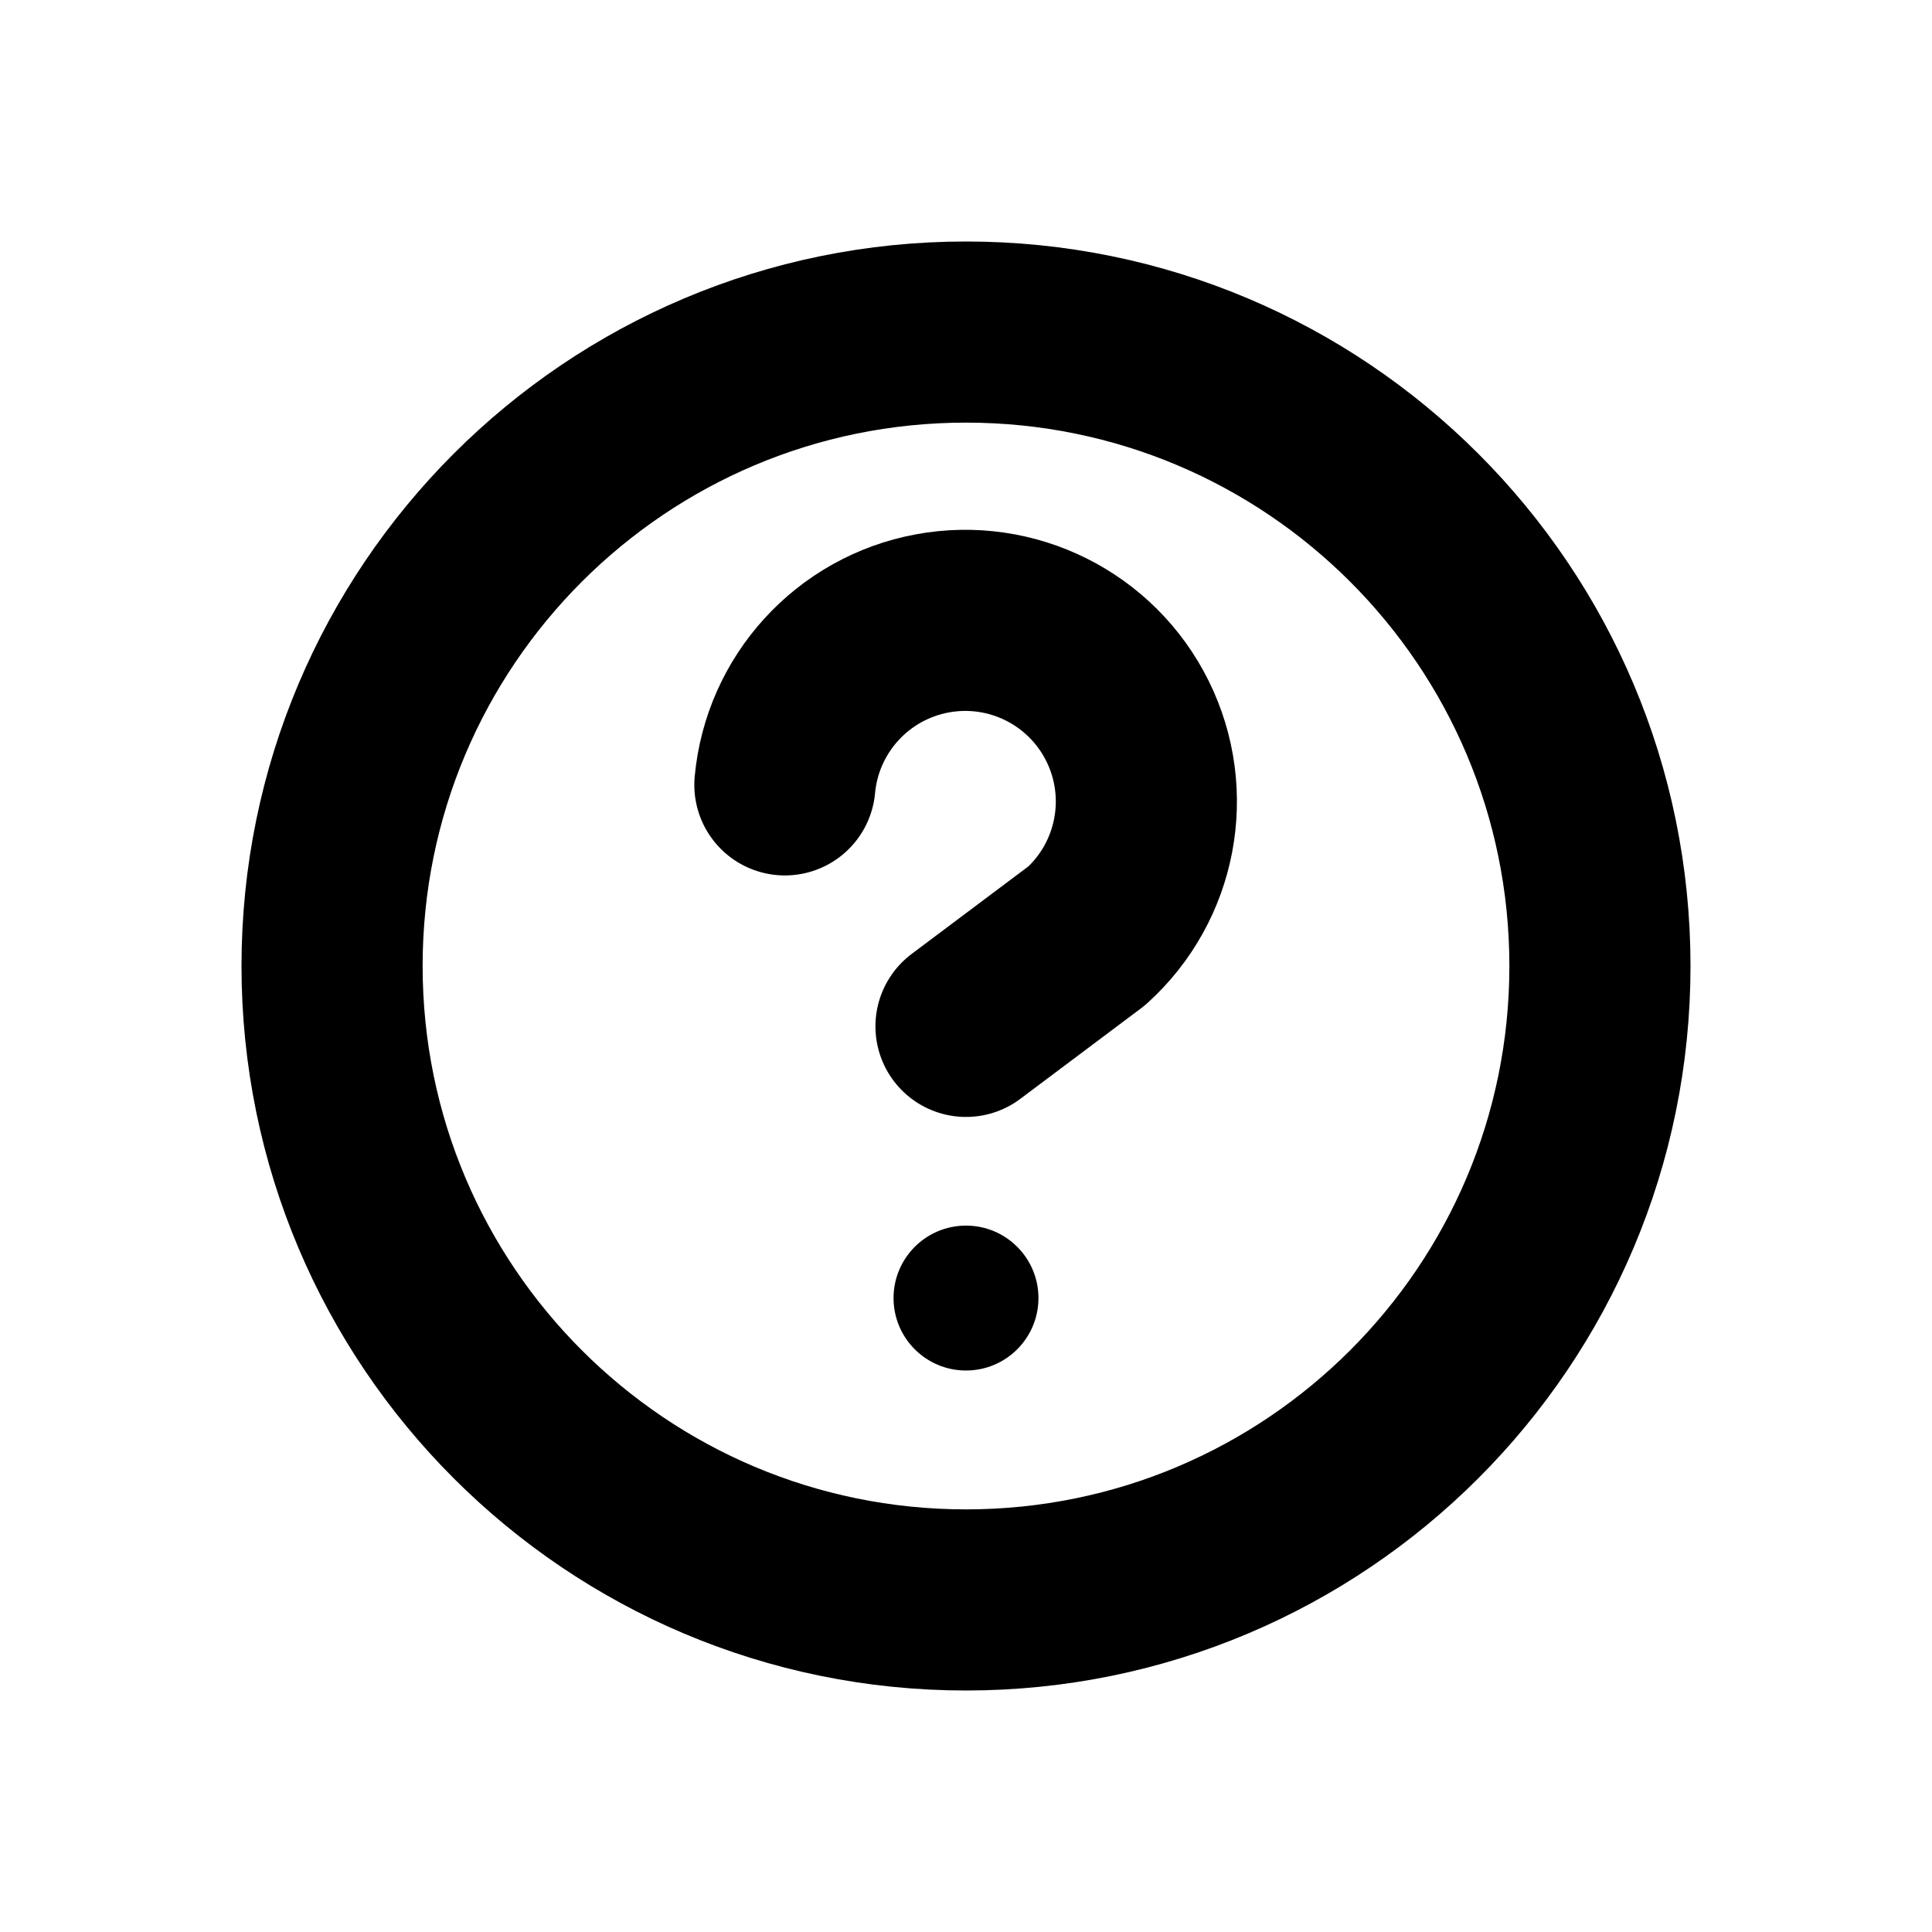
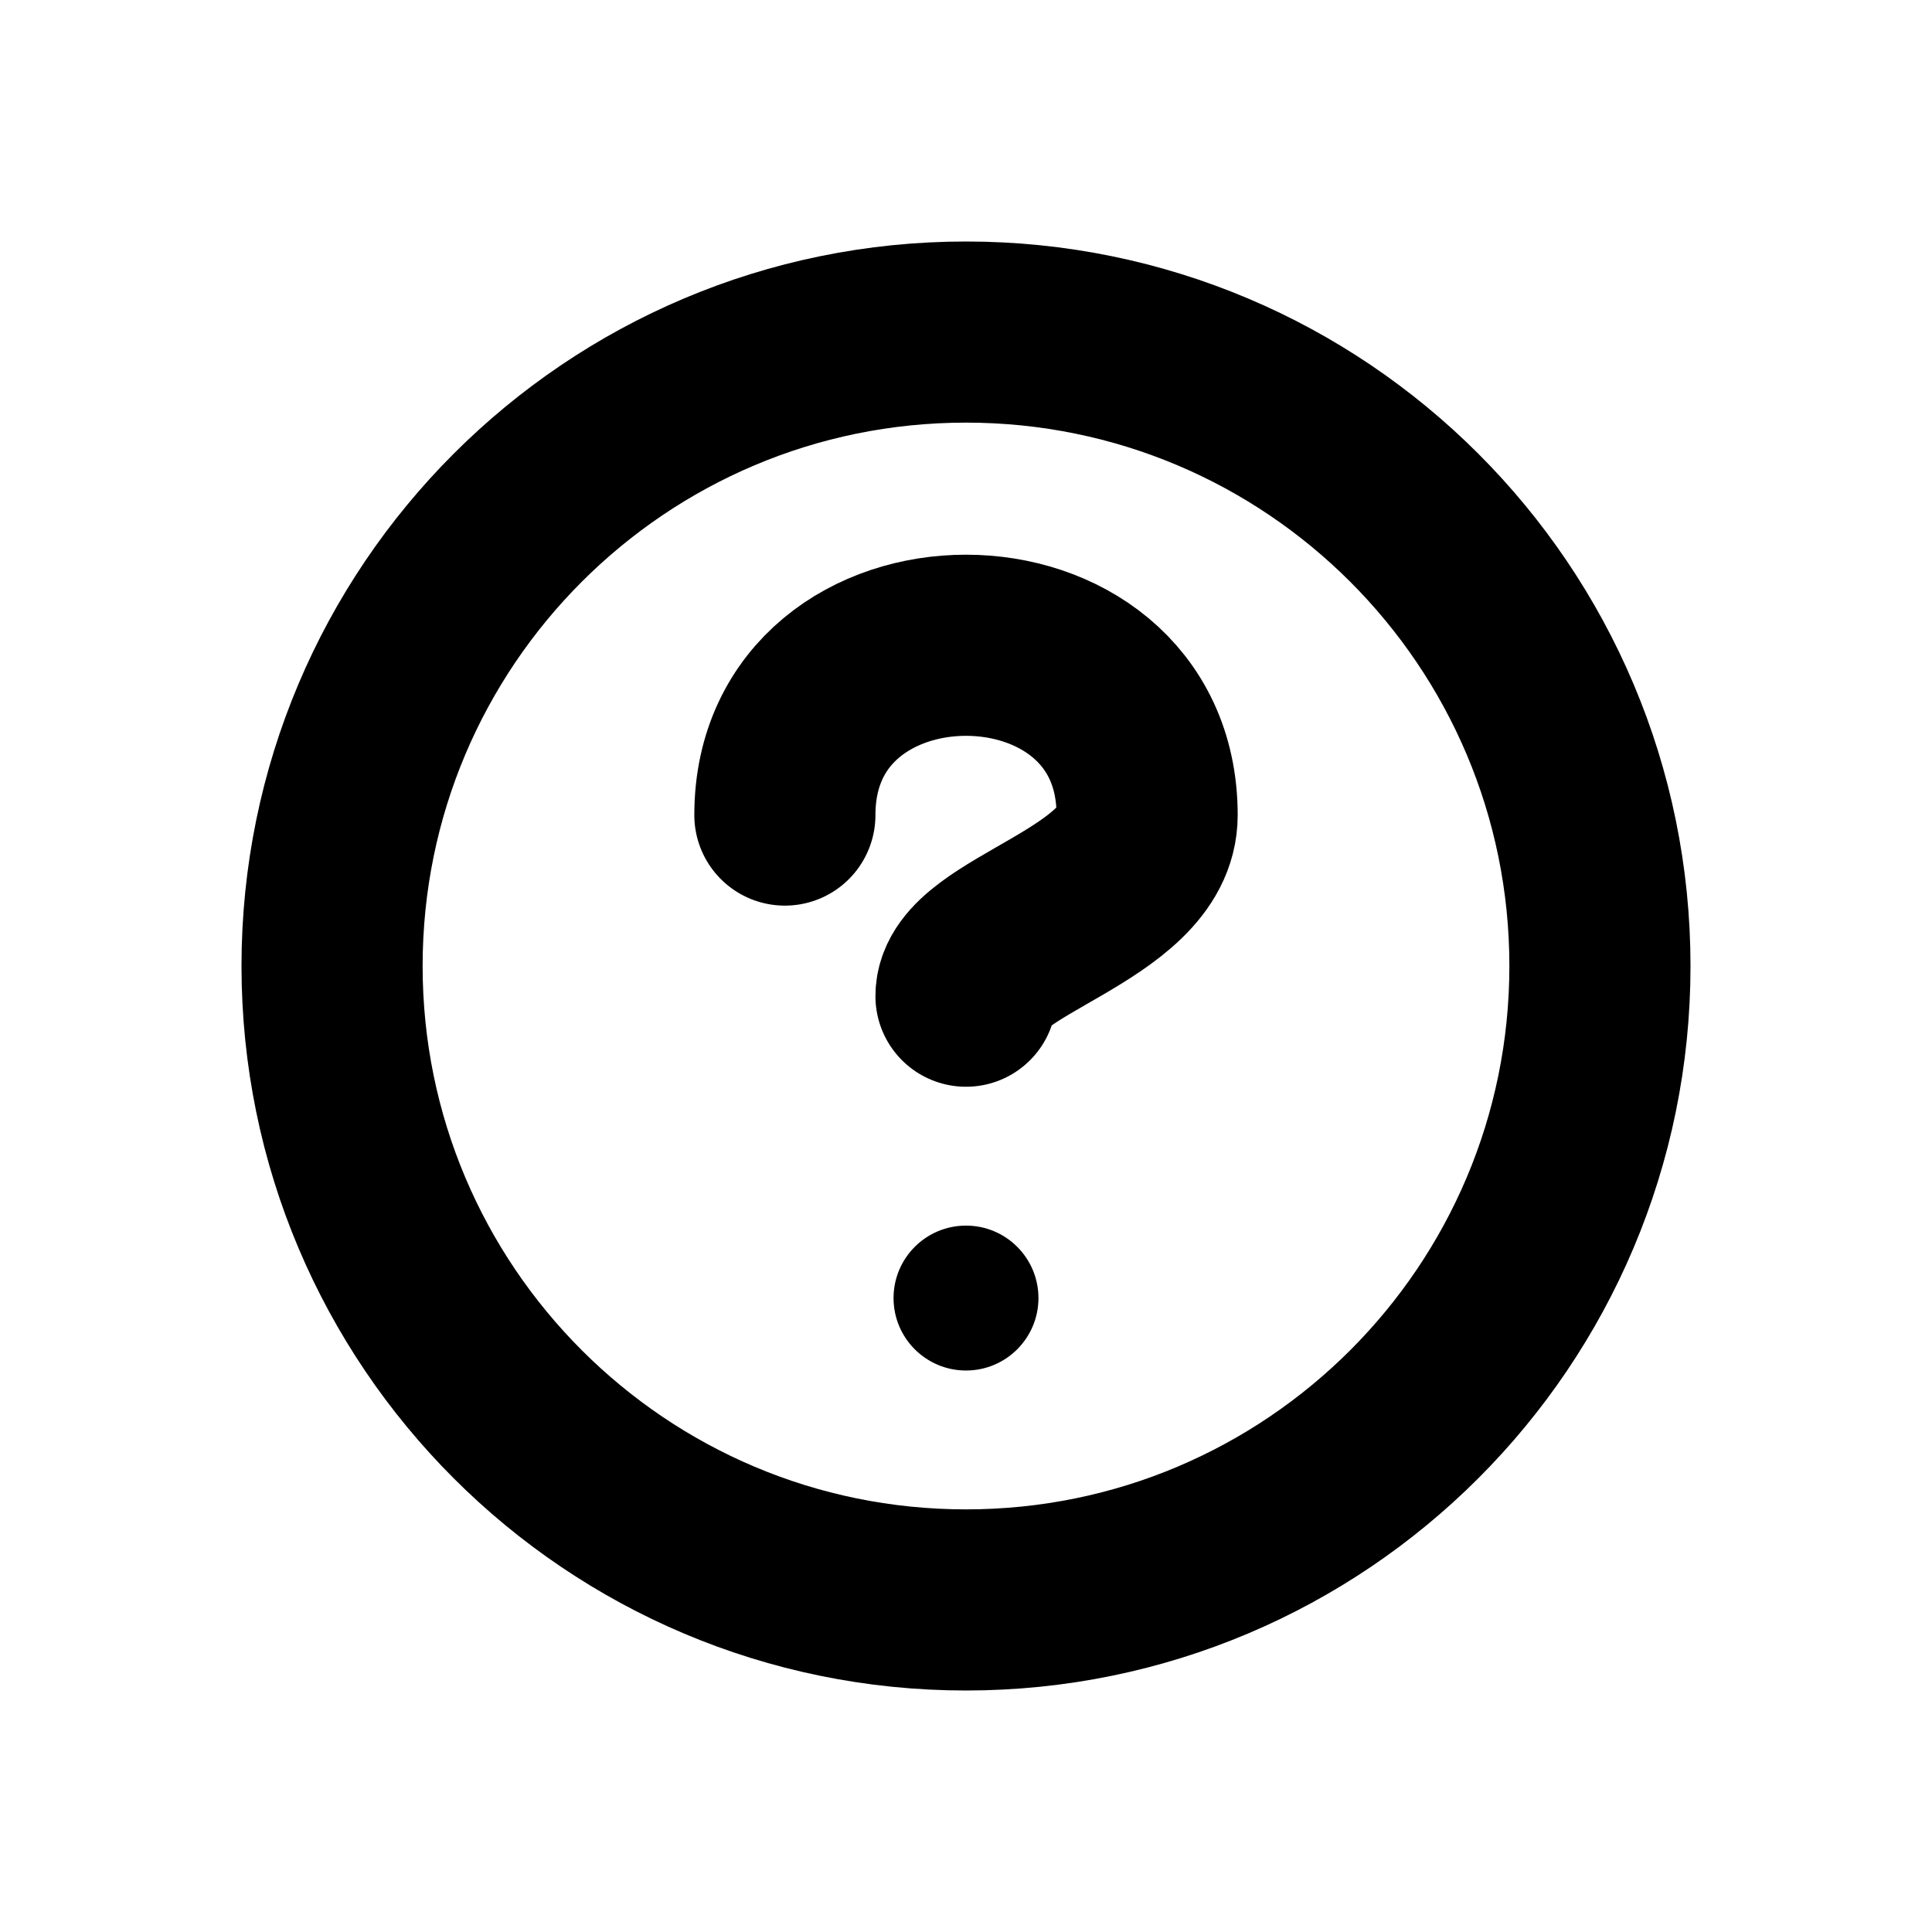
<svg xmlns="http://www.w3.org/2000/svg" width="16" height="16" viewBox="0 0 16 16" fill="none" stroke="currentColor" stroke-width="1.5" stroke-linecap="round" stroke-linejoin="round" aria-hidden="true" focusable="false">
  <circle cx="8" cy="8" r="5.25" />
-   <path d="M6.5 6.5A1.5 1.5 0 1 1 9 7.75L8 8.5" />
+   <path d="M6.5 6.75C6.5 4.875 9.5 4.875 9.5 6.75C9.5 7.5 8 7.75 8 8.25" />
  <circle cx="8" cy="10.75" r="0.6" fill="currentColor" stroke="none" />
</svg>
